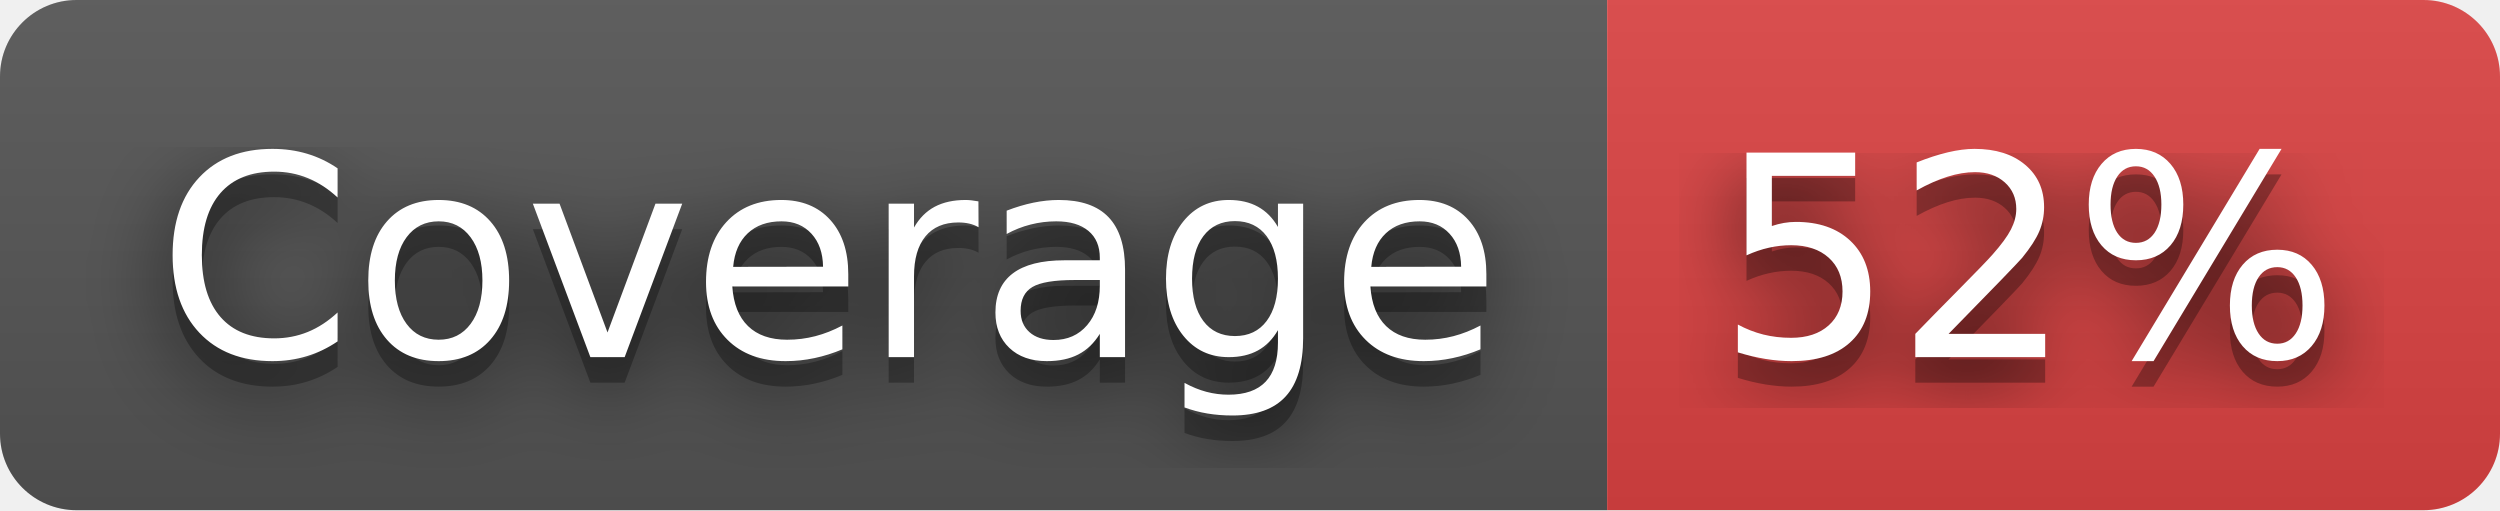
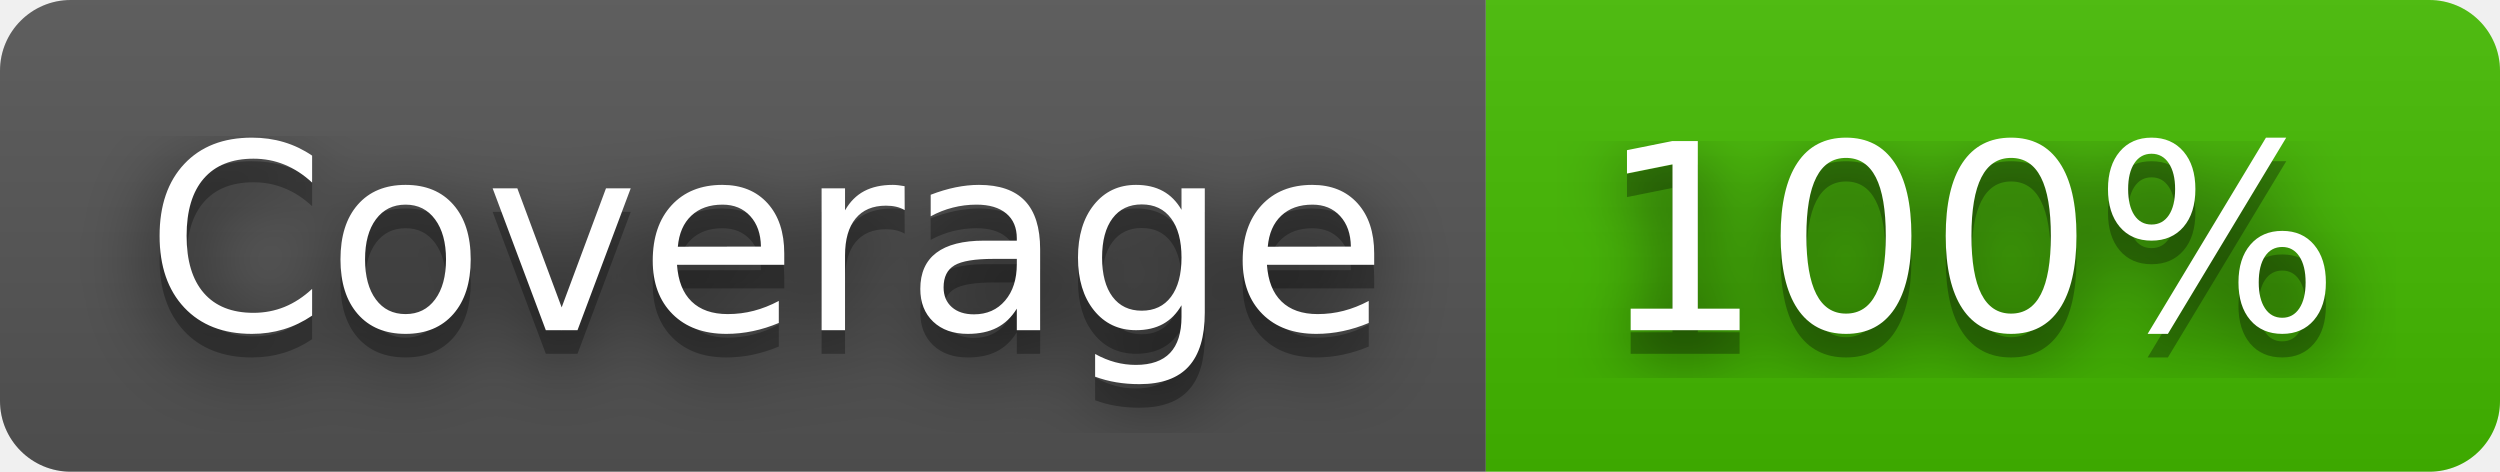
- <svg xmlns="http://www.w3.org/2000/svg" width="98" height="20" role="img" aria-label="Coverage: 52%">
+ <svg xmlns="http://www.w3.org/2000/svg" width="106" height="20" role="img" aria-label="Coverage: 100%">
  <filter id="blur">
    <feGaussianBlur stdDeviation="16" />
  </filter>
  <linearGradient id="s" x2="0" y2="100%">
    <stop offset="0" stop-color="#bbb" stop-opacity=".1" />
    <stop offset="1" stop-opacity=".1" />
  </linearGradient>
  <clipPath id="r">
-     <rect width="98" height="20" rx="3" />
+     <rect width="106" height="20" rx="3" />
  </clipPath>
  <g clip-path="url(#r)">
    <rect width="63" height="20" fill="#555" />
-     <rect x="63" width="35" height="20" fill="#dd4343" />
-     <rect width="98" height="20" fill="url(#s)" />
+     <rect x="63" width="43" height="20" fill="#4b0" />
+     <rect width="106" height="20" fill="url(#s)" />
  </g>
  <g fill="#fff" text-anchor="middle" font-family="Verdana,Geneva,DejaVu Sans,sans-serif" text-rendering="geometricPrecision" font-size="110">
    <g transform="scale(.1)">
      <g aria-hidden="true" fill="#010101">
        <text x="325" y="150" fill-opacity=".8" filter="url(#blur)" textLength="530">Coverage</text>
        <text x="325" y="150" fill-opacity=".3" textLength="530">Coverage</text>
      </g>
      <text x="325" y="140" textLength="530">Coverage</text>
    </g>
    <g transform="scale(.1)">
      <g aria-hidden="true" fill="#010101">
-         <text x="795" y="150" fill-opacity=".8" filter="url(#blur)" textLength="250">52%</text>
-         <text x="795" y="150" fill-opacity=".3" textLength="250">52%</text>
+         <text x="835" y="150" fill-opacity=".8" filter="url(#blur)" textLength="330">100%</text>
+         <text x="835" y="150" fill-opacity=".3" textLength="330">100%</text>
      </g>
-       <text x="795" y="140" textLength="250">52%</text>
+       <text x="835" y="140" textLength="330">100%</text>
    </g>
  </g>
</svg>
